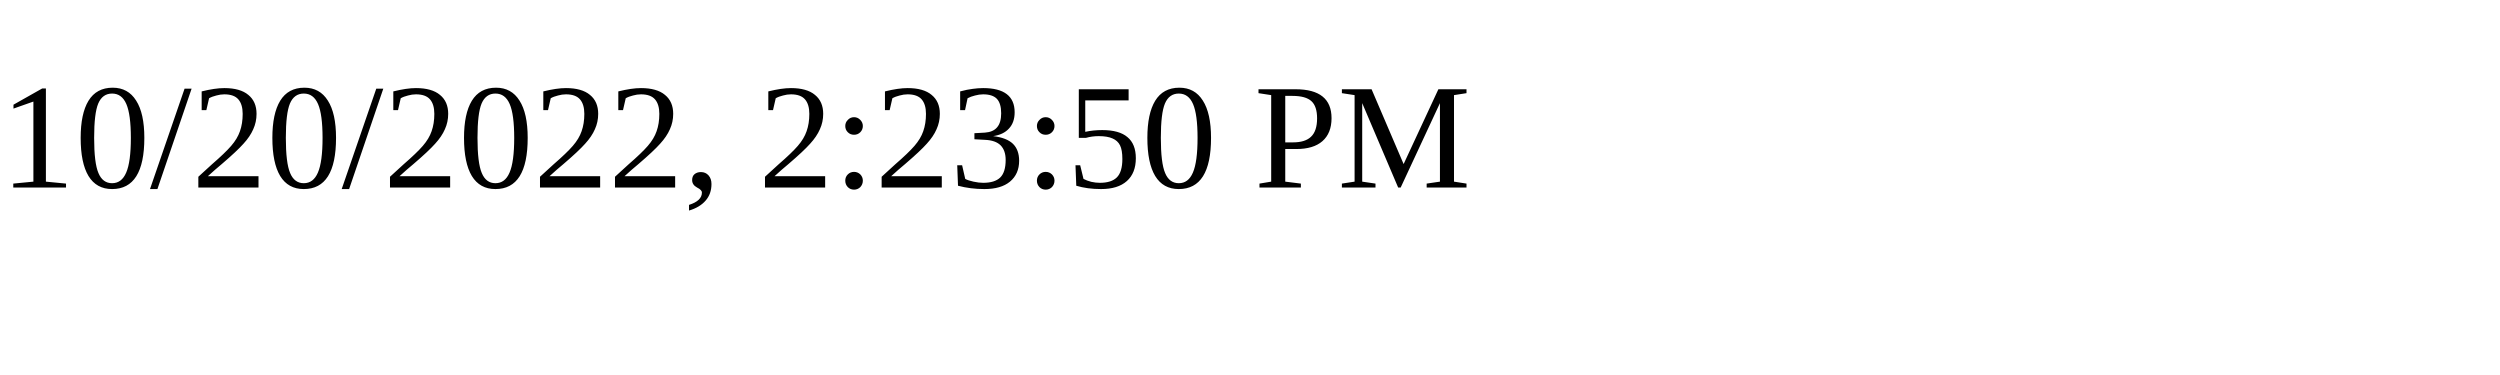
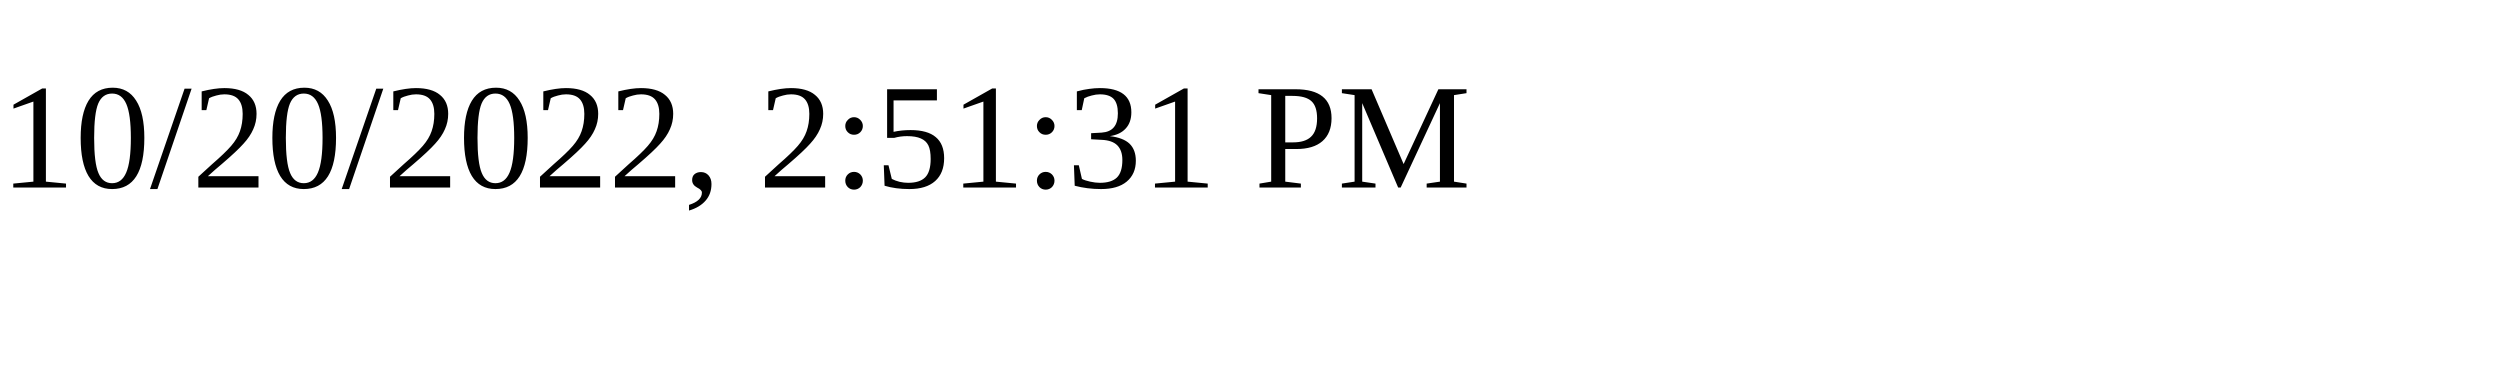
<svg xmlns="http://www.w3.org/2000/svg" height="30" width="200">
-   <text x="0" y="15">10/20/2022, 2:23:50 PM</text>
+   <text x="0" y="15">10/20/2022, 2:51:31 PM</text>
</svg>
